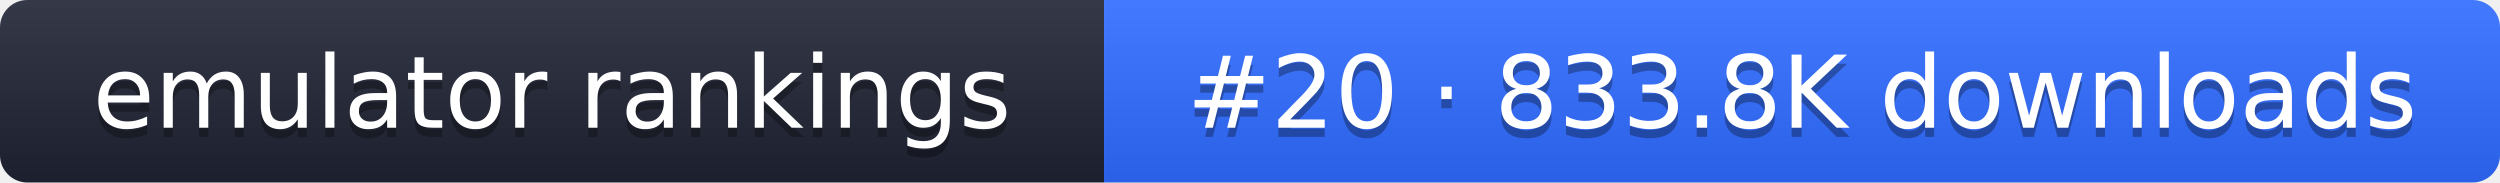
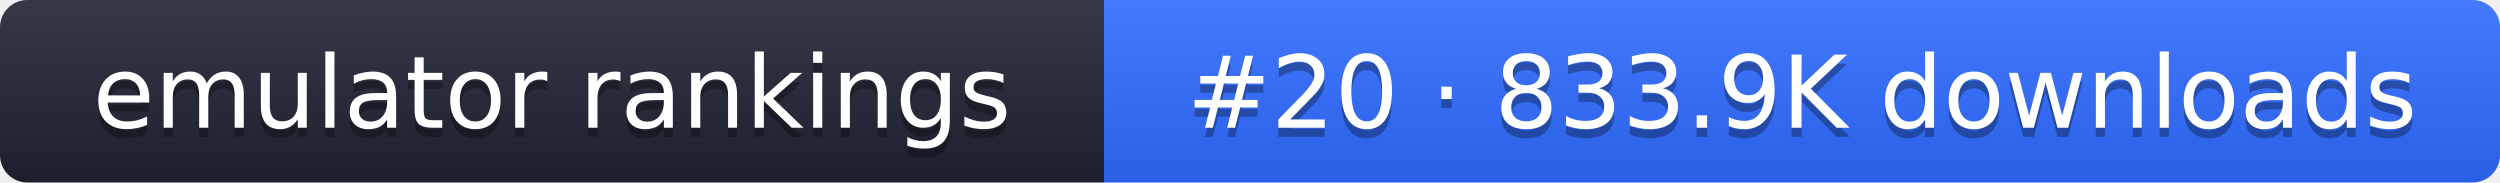
- <svg xmlns="http://www.w3.org/2000/svg" width="274" height="20" role="img" aria-label="emulator rankings: #20 · 833.8K downloads">
+ <svg xmlns="http://www.w3.org/2000/svg" width="274" height="20" role="img" aria-label="emulator rankings: #20 · 833.9K downloads">
  <linearGradient id="g" x2="0" y2="100%">
    <stop offset="0" stop-color="#fff" stop-opacity=".1" />
    <stop offset="1" stop-opacity=".1" />
  </linearGradient>
  <clipPath id="r">
    <rect width="274" height="20" rx="3" fill="#fff" />
  </clipPath>
  <g clip-path="url(#r)">
    <rect width="121" height="20" fill="#1f2433" />
    <rect x="121" width="153" height="20" fill="#2f6bff" />
    <rect width="274" height="20" fill="url(#g)" />
  </g>
  <g fill="#fff" text-anchor="middle" font-family="Verdana,DejaVu Sans,sans-serif" font-size="11">
    <text x="60.5" y="15" fill="#010101" fill-opacity=".3">emulator rankings</text>
    <text x="60.5" y="14">emulator rankings</text>
-     <text x="197.5" y="15" fill="#010101" fill-opacity=".3">#20 · 833.8K downloads</text>
-     <text x="197.5" y="14">#20 · 833.8K downloads</text>
+     <text x="197.5" y="15" fill="#010101" fill-opacity=".3">#20 · 833.9K downloads</text>
+     <text x="197.5" y="14">#20 · 833.9K downloads</text>
  </g>
</svg>
